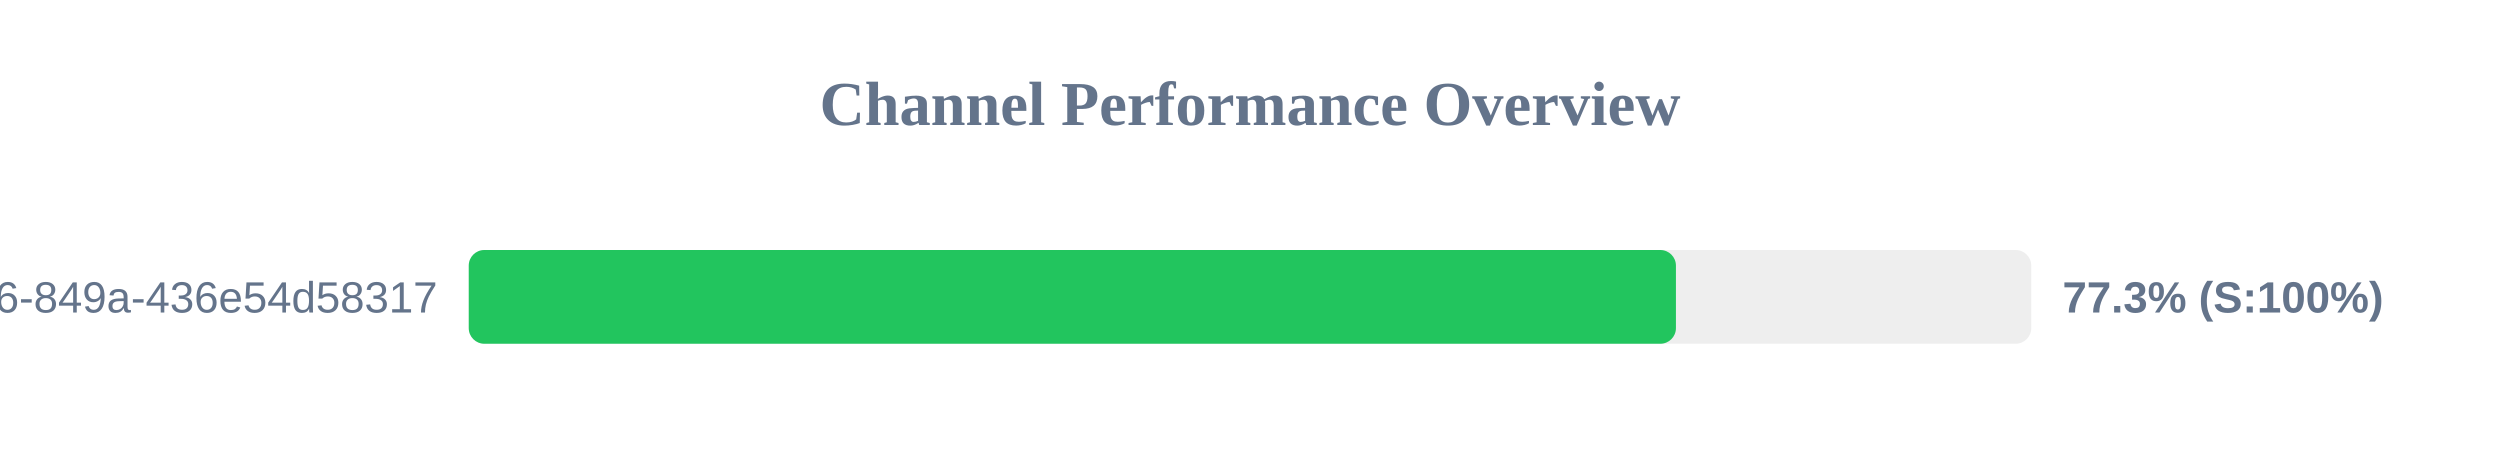
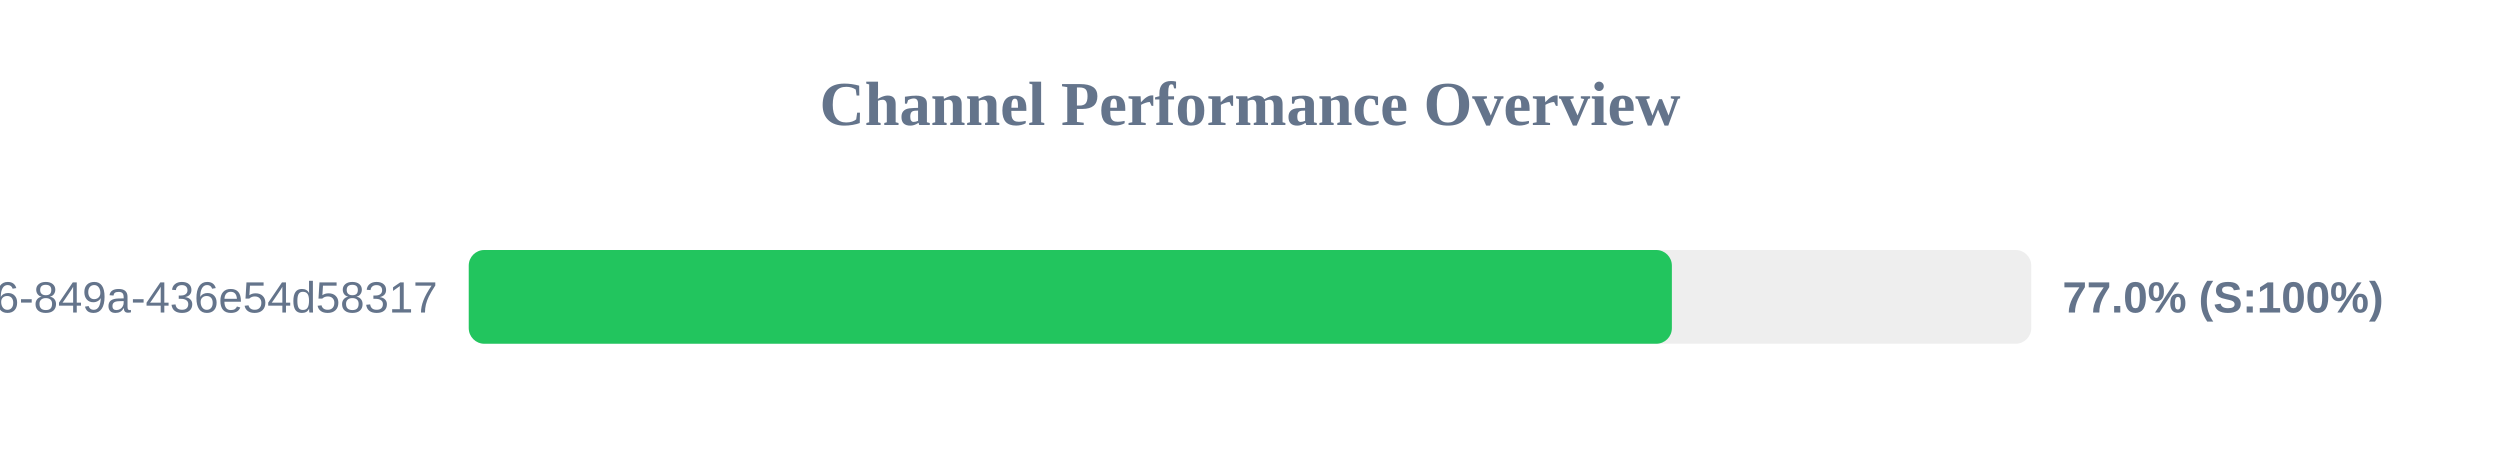
<svg xmlns="http://www.w3.org/2000/svg" width="800" height="150" version="1.1">
  <style>
        .row { font: 14px Arial; fill: #64748b; }
        .score { font: bold 14px Arial; fill: #64748b; }
    </style>
  <text x="400" y="40" text-anchor="middle" font-size="20px" font-weight="bold" fill="#64748b">Channel Performance Overview</text>
  <rect x="150" y="80" width="500" height="30" fill="#eee" rx="5" />
-   <rect x="150" y="80" width="386.3" height="30" fill="#22c55e" rx="5" />
+   <rect x="150" y="80" width="385.0" height="30" fill="#22c55e" rx="5" />
  <text x="140" y="100" text-anchor="end" class="row">?uuid=29fbd51f-03c8-4d76-849a-436e54d58317</text>
-   <text x="660" y="100" text-anchor="start" class="score">77.3% (S:100%)</text>
+   <text x="660" y="100" text-anchor="start" class="score">77.0% (S:100%)</text>
</svg>
